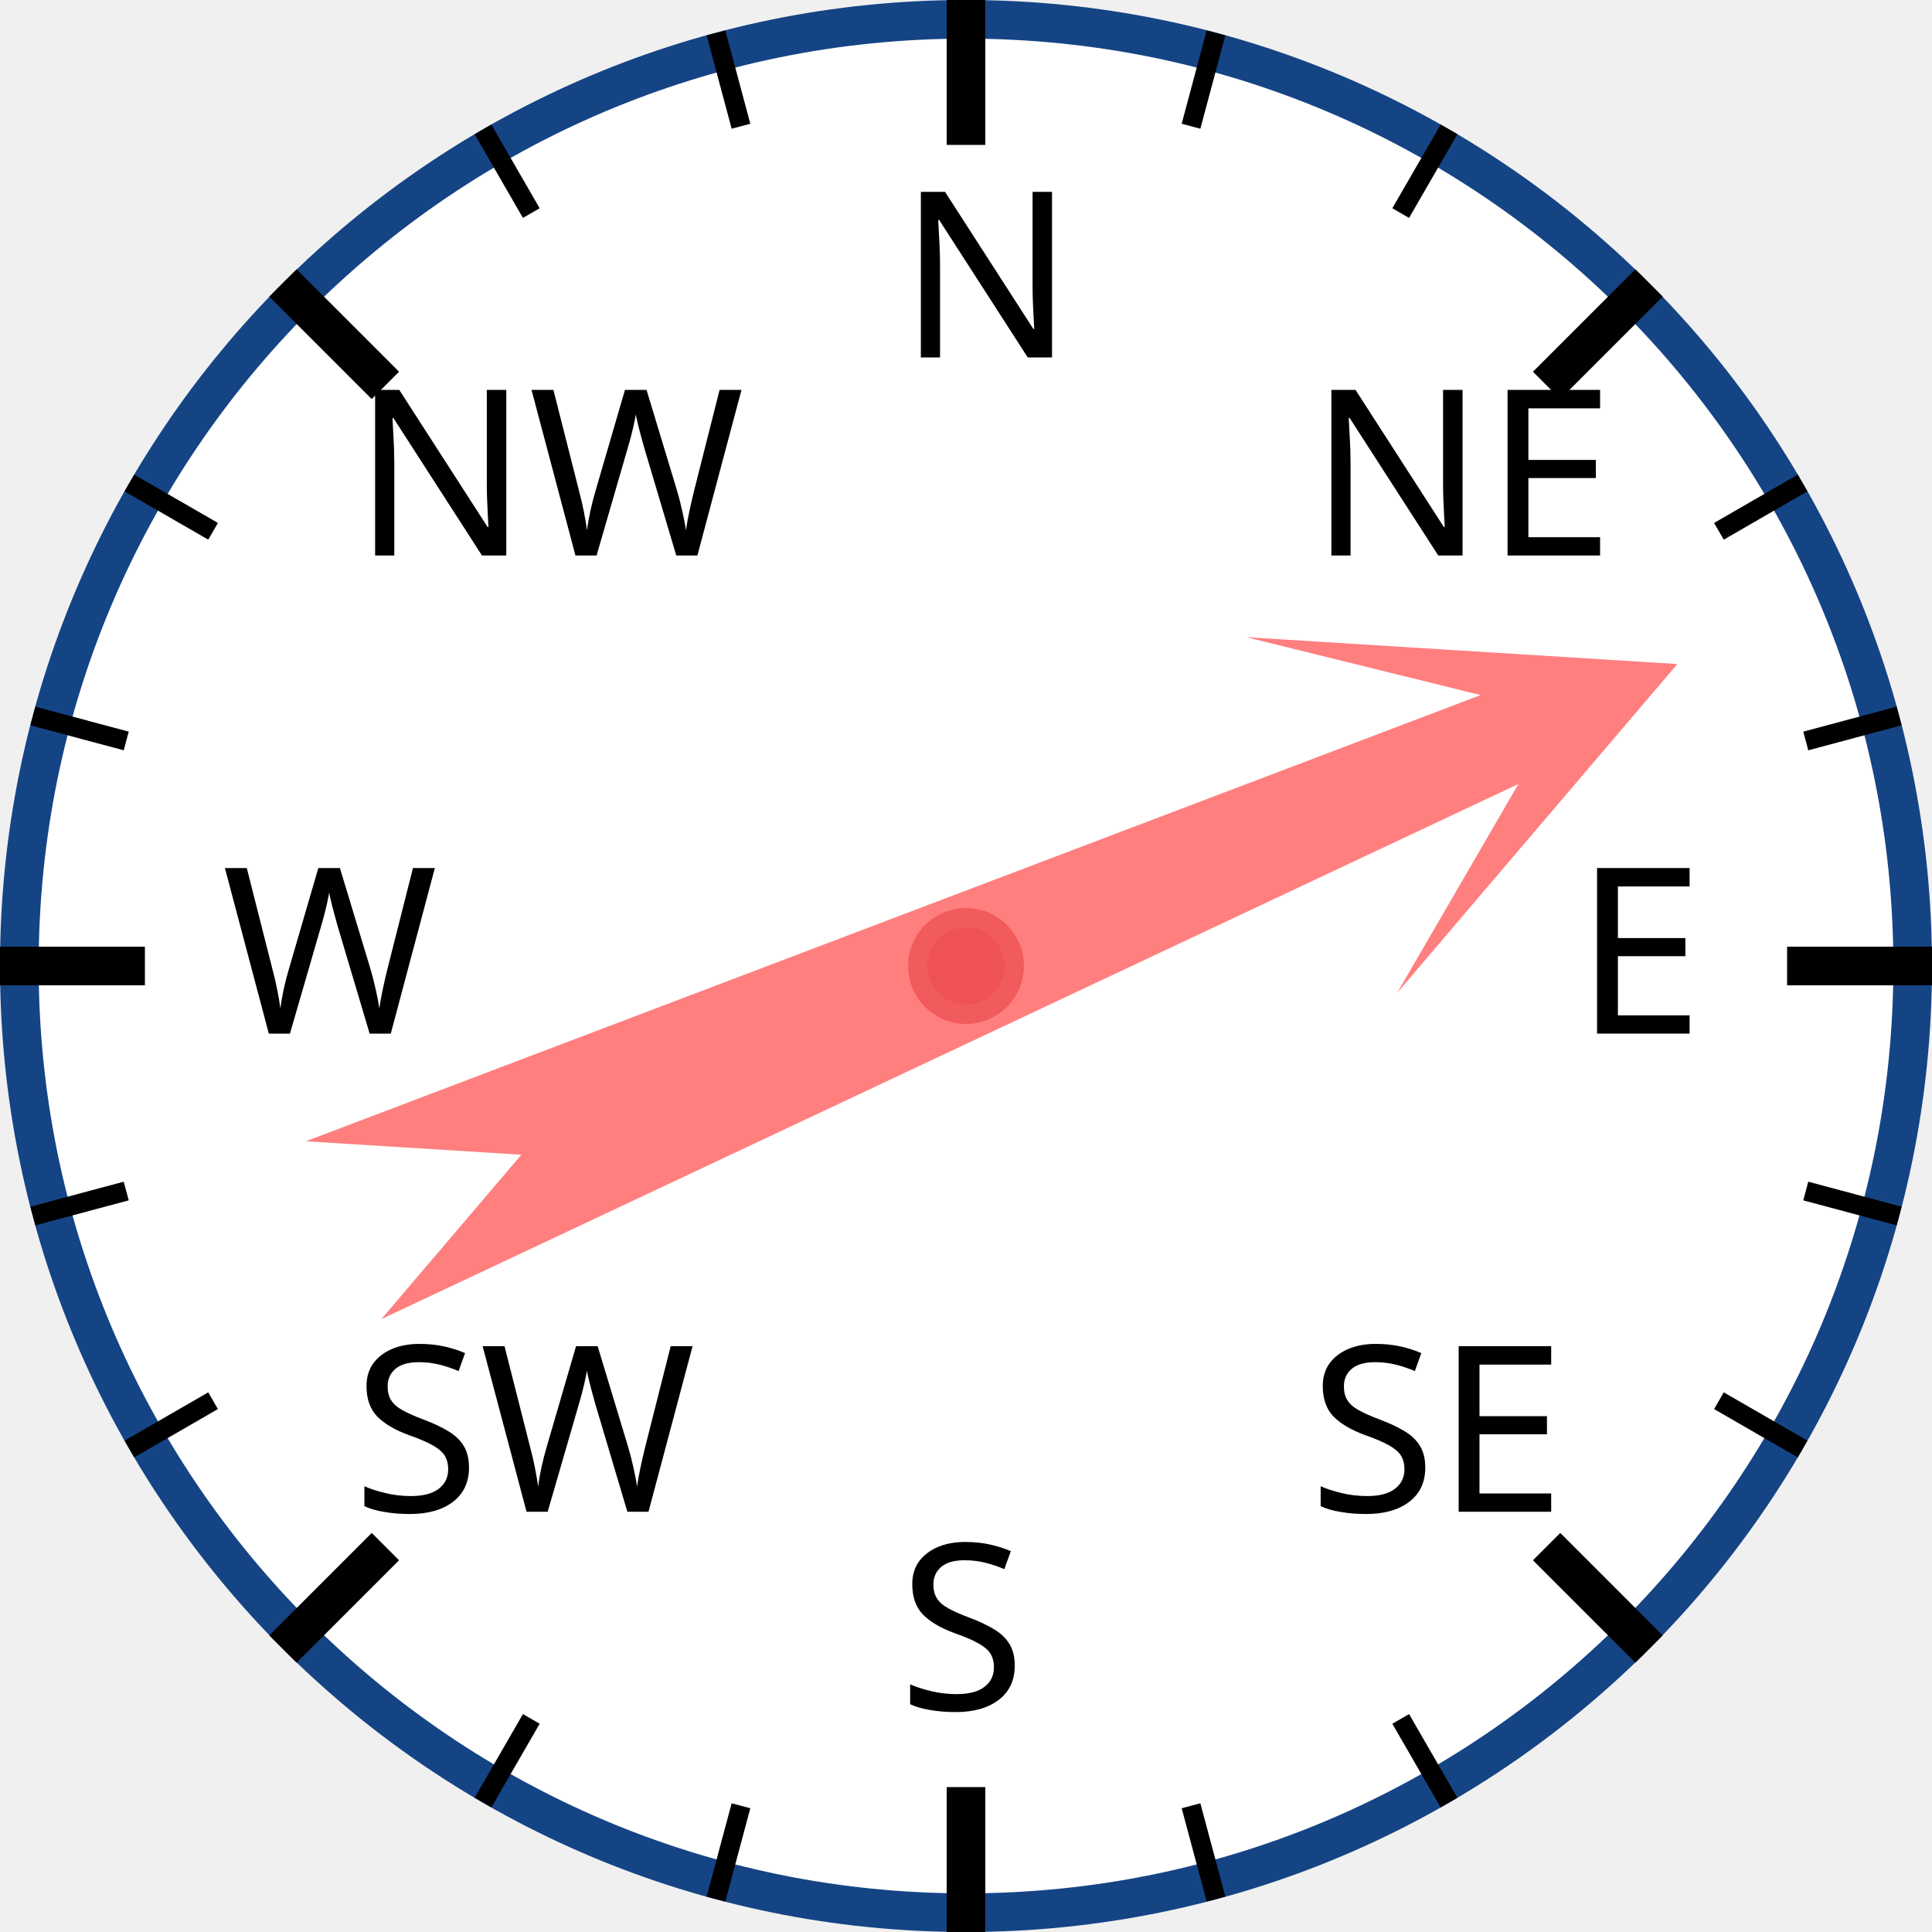
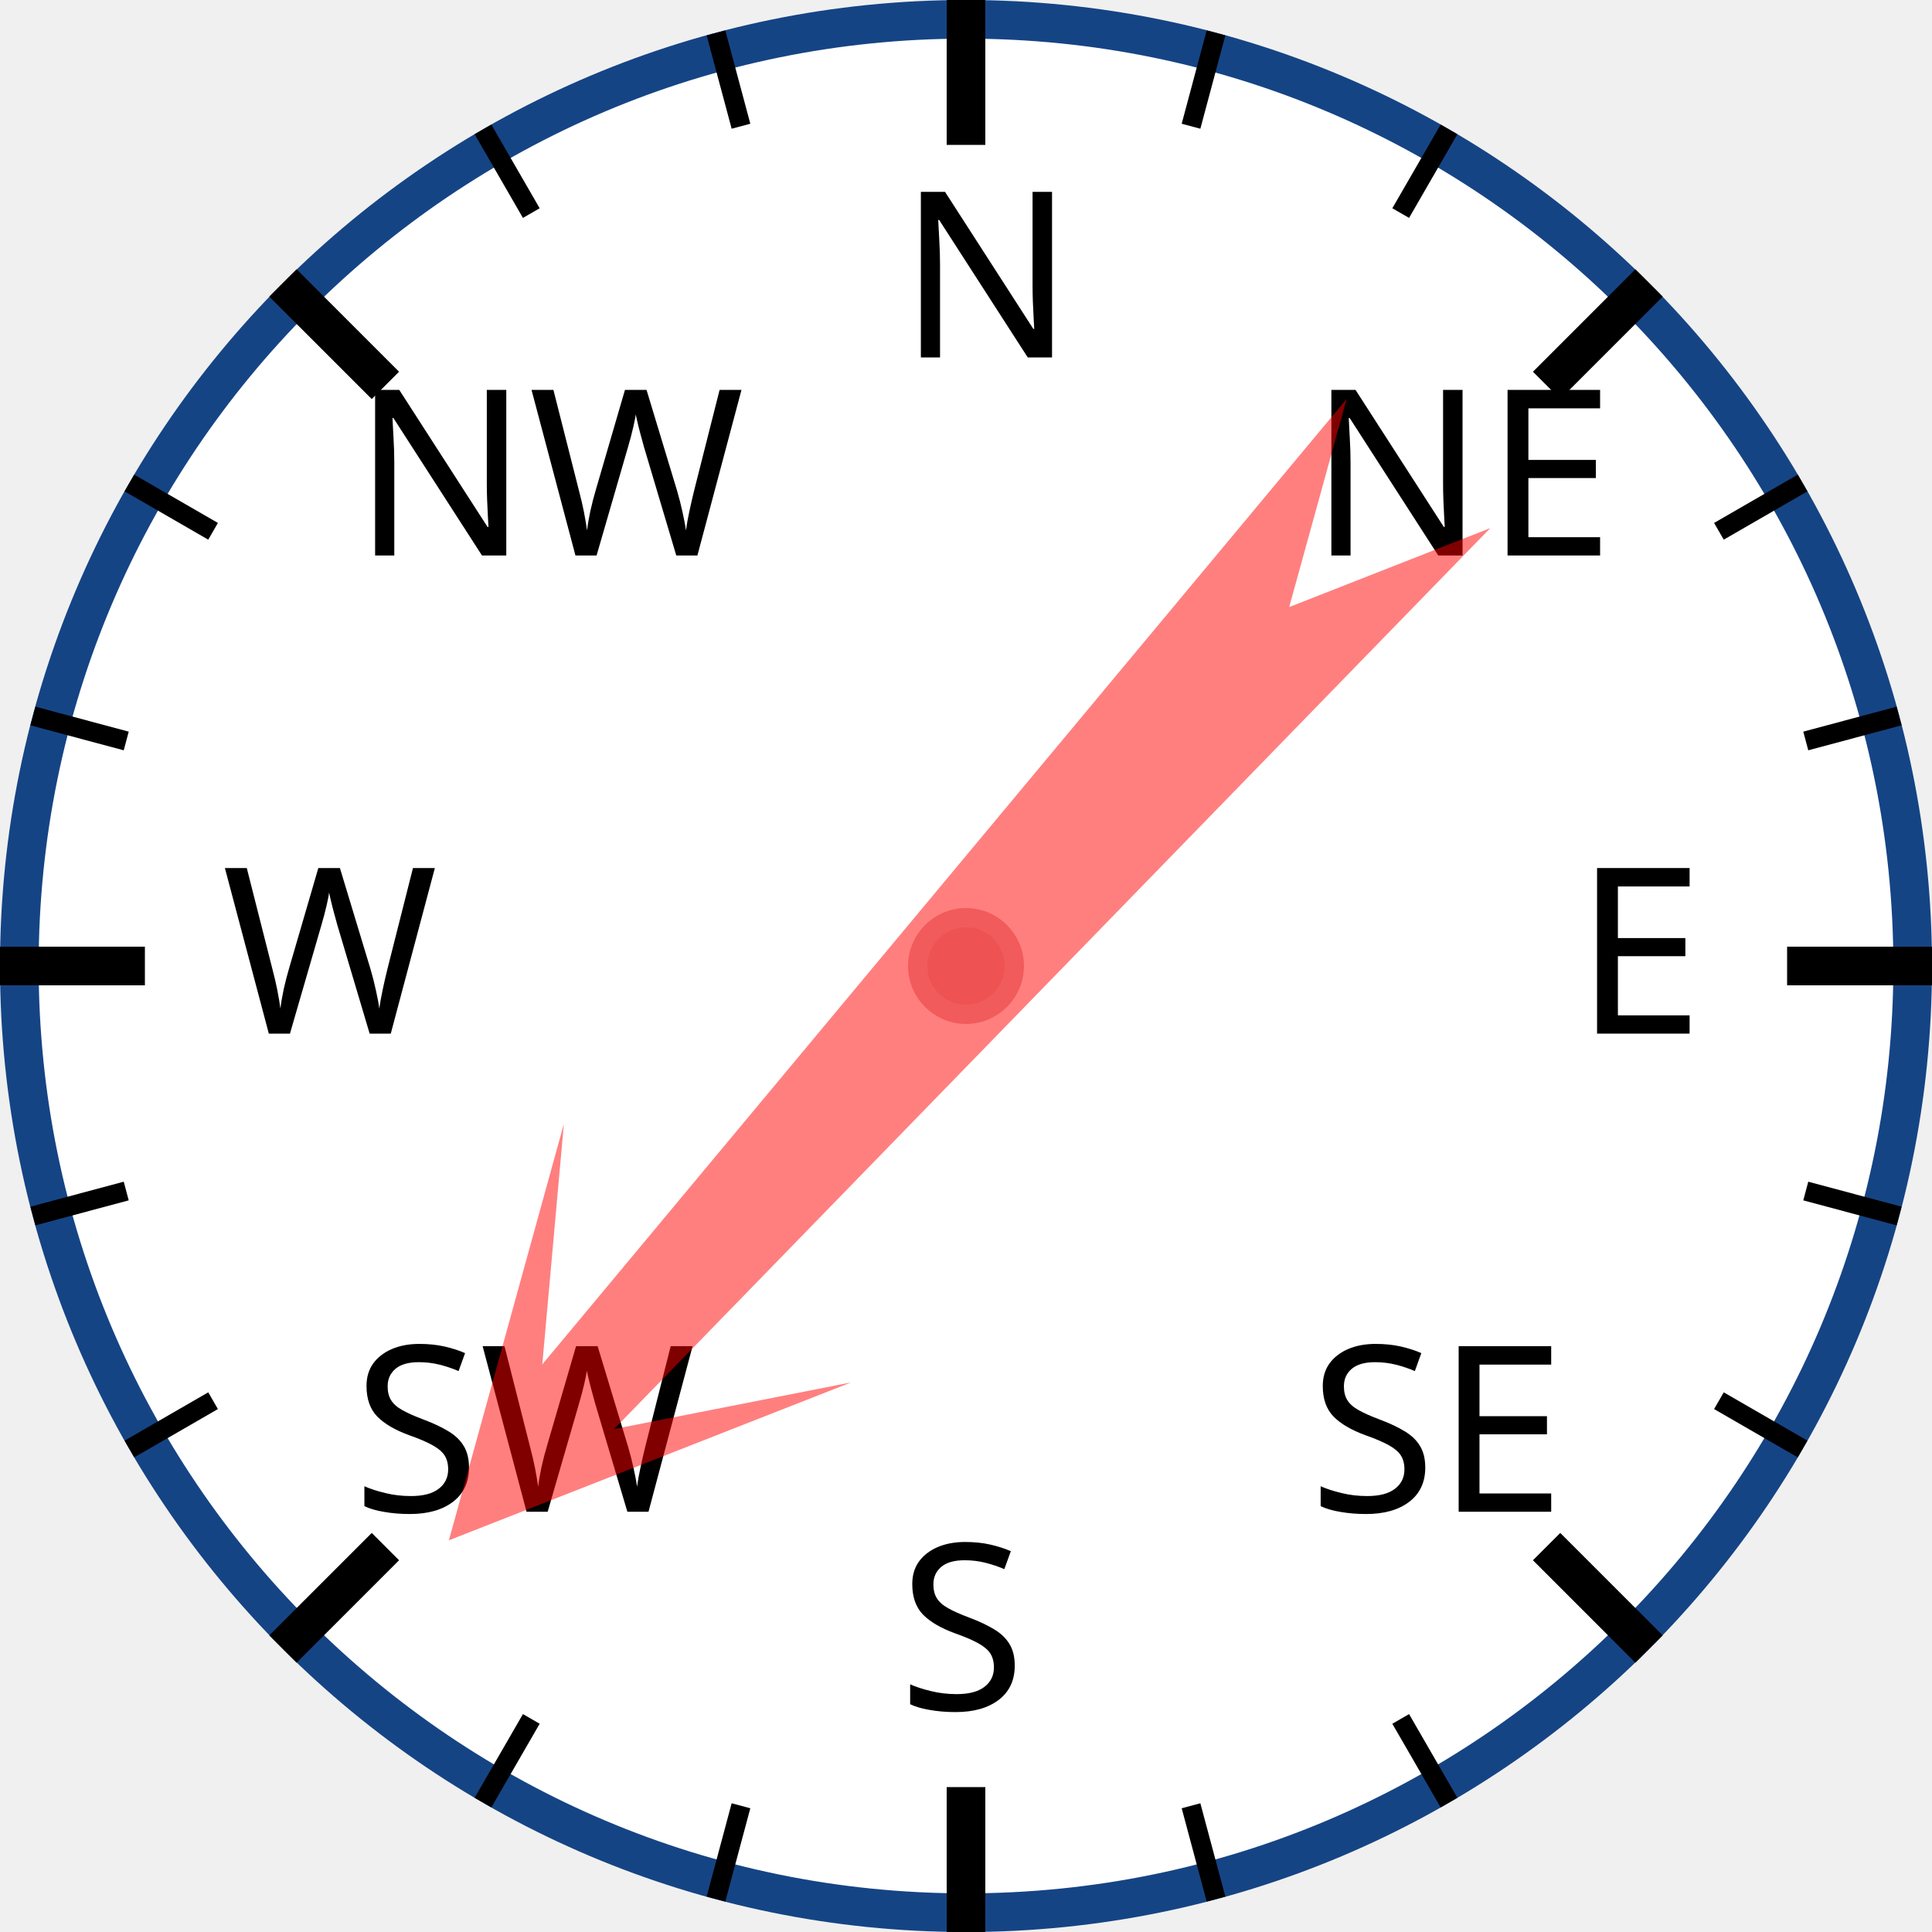
<svg xmlns="http://www.w3.org/2000/svg" width="120px" height="120px" viewBox="0 0 200 200">
  <circle cx="100" cy="100" r="98" style="fill: white; stroke: #154485; stroke-width: 4;" />
  <text x="93.0" y="37.0" style="font-family: sans-serif; font-size: 18pt;">N</text>
  <line x1="100.0" y1="0.0" x2="100.0" y2="15.0" style="stroke: black; stroke-width: 4;" />
  <line x1="74.118" y1="3.407" x2="76.706" y2="13.067" style="stroke: black; stroke-width: 2;" />
  <line x1="50" y1="13.397" x2="55" y2="22.058" style="stroke: black; stroke-width: 2;" />
  <text x="36.503" y="57.503" style="font-family: sans-serif; font-size: 18pt;">NW</text>
  <line x1="29.289" y1="29.289" x2="39.896" y2="39.896" style="stroke: black; stroke-width: 4;" />
  <line x1="13.397" y1="50" x2="22.058" y2="55" style="stroke: black; stroke-width: 2;" />
  <line x1="3.407" y1="74.118" x2="13.067" y2="76.706" style="stroke: black; stroke-width: 2;" />
  <text x="23.0" y="107.0" style="font-family: sans-serif; font-size: 18pt;">W</text>
  <line x1="0.0" y1="100.0" x2="15.0" y2="100.0" style="stroke: black; stroke-width: 4;" />
  <line x1="3.407" y1="125.882" x2="13.067" y2="123.294" style="stroke: black; stroke-width: 2;" />
  <line x1="13.397" y1="150" x2="22.058" y2="145" style="stroke: black; stroke-width: 2;" />
  <text x="36.503" y="156.497" style="font-family: sans-serif; font-size: 18pt;">SW</text>
  <line x1="29.289" y1="170.711" x2="39.896" y2="160.104" style="stroke: black; stroke-width: 4;" />
  <line x1="50" y1="186.603" x2="55" y2="177.942" style="stroke: black; stroke-width: 2;" />
  <line x1="74.118" y1="196.593" x2="76.706" y2="186.933" style="stroke: black; stroke-width: 2;" />
  <text x="93" y="177.0" style="font-family: sans-serif; font-size: 18pt;">S</text>
  <line x1="100" y1="200.0" x2="100" y2="185.0" style="stroke: black; stroke-width: 4;" />
  <line x1="125.882" y1="196.593" x2="123.294" y2="186.933" style="stroke: black; stroke-width: 2;" />
  <line x1="150.0" y1="186.603" x2="145.0" y2="177.942" style="stroke: black; stroke-width: 2;" />
  <text x="135.497" y="156.497" style="font-family: sans-serif; font-size: 18pt;">SE</text>
  <line x1="170.711" y1="170.711" x2="160.104" y2="160.104" style="stroke: black; stroke-width: 4;" />
  <line x1="186.603" y1="150" x2="177.942" y2="145" style="stroke: black; stroke-width: 2;" />
  <line x1="196.593" y1="125.882" x2="186.933" y2="123.294" style="stroke: black; stroke-width: 2;" />
  <text x="163.0" y="107" style="font-family: sans-serif; font-size: 18pt;">E</text>
  <line x1="200.0" y1="100" x2="185.0" y2="100" style="stroke: black; stroke-width: 4;" />
  <line x1="196.593" y1="74.118" x2="186.933" y2="76.706" style="stroke: black; stroke-width: 2;" />
  <line x1="186.603" y1="50" x2="177.942" y2="55" style="stroke: black; stroke-width: 2;" />
  <text x="135.497" y="57.503" style="font-family: sans-serif; font-size: 18pt;">NE</text>
  <line x1="170.711" y1="29.289" x2="160.104" y2="39.896" style="stroke: black; stroke-width: 4;" />
  <line x1="150" y1="13.397" x2="145" y2="22.058" style="stroke: black; stroke-width: 2;" />
  <line x1="125.882" y1="3.407" x2="123.294" y2="13.067" style="stroke: black; stroke-width: 2;" />
-   <polygon points="100 20 120 60 105 40 110 170 100 150 90 170 95 40 80 60" style="fill: red; fill-opacity: 0.5;" transform="rotate(67,100,100)" />
+   <polygon points="100 20 120 60 105 40 110 170 100 150 90 170 95 40 80 60" style="fill: red; fill-opacity: 0.5;" transform="rotate(222,100,100)" />
  <circle cx="100" cy="100" r="5" style="fill: #EE5252; stroke: #F25B5B; stroke-width: 2;" />
</svg>
